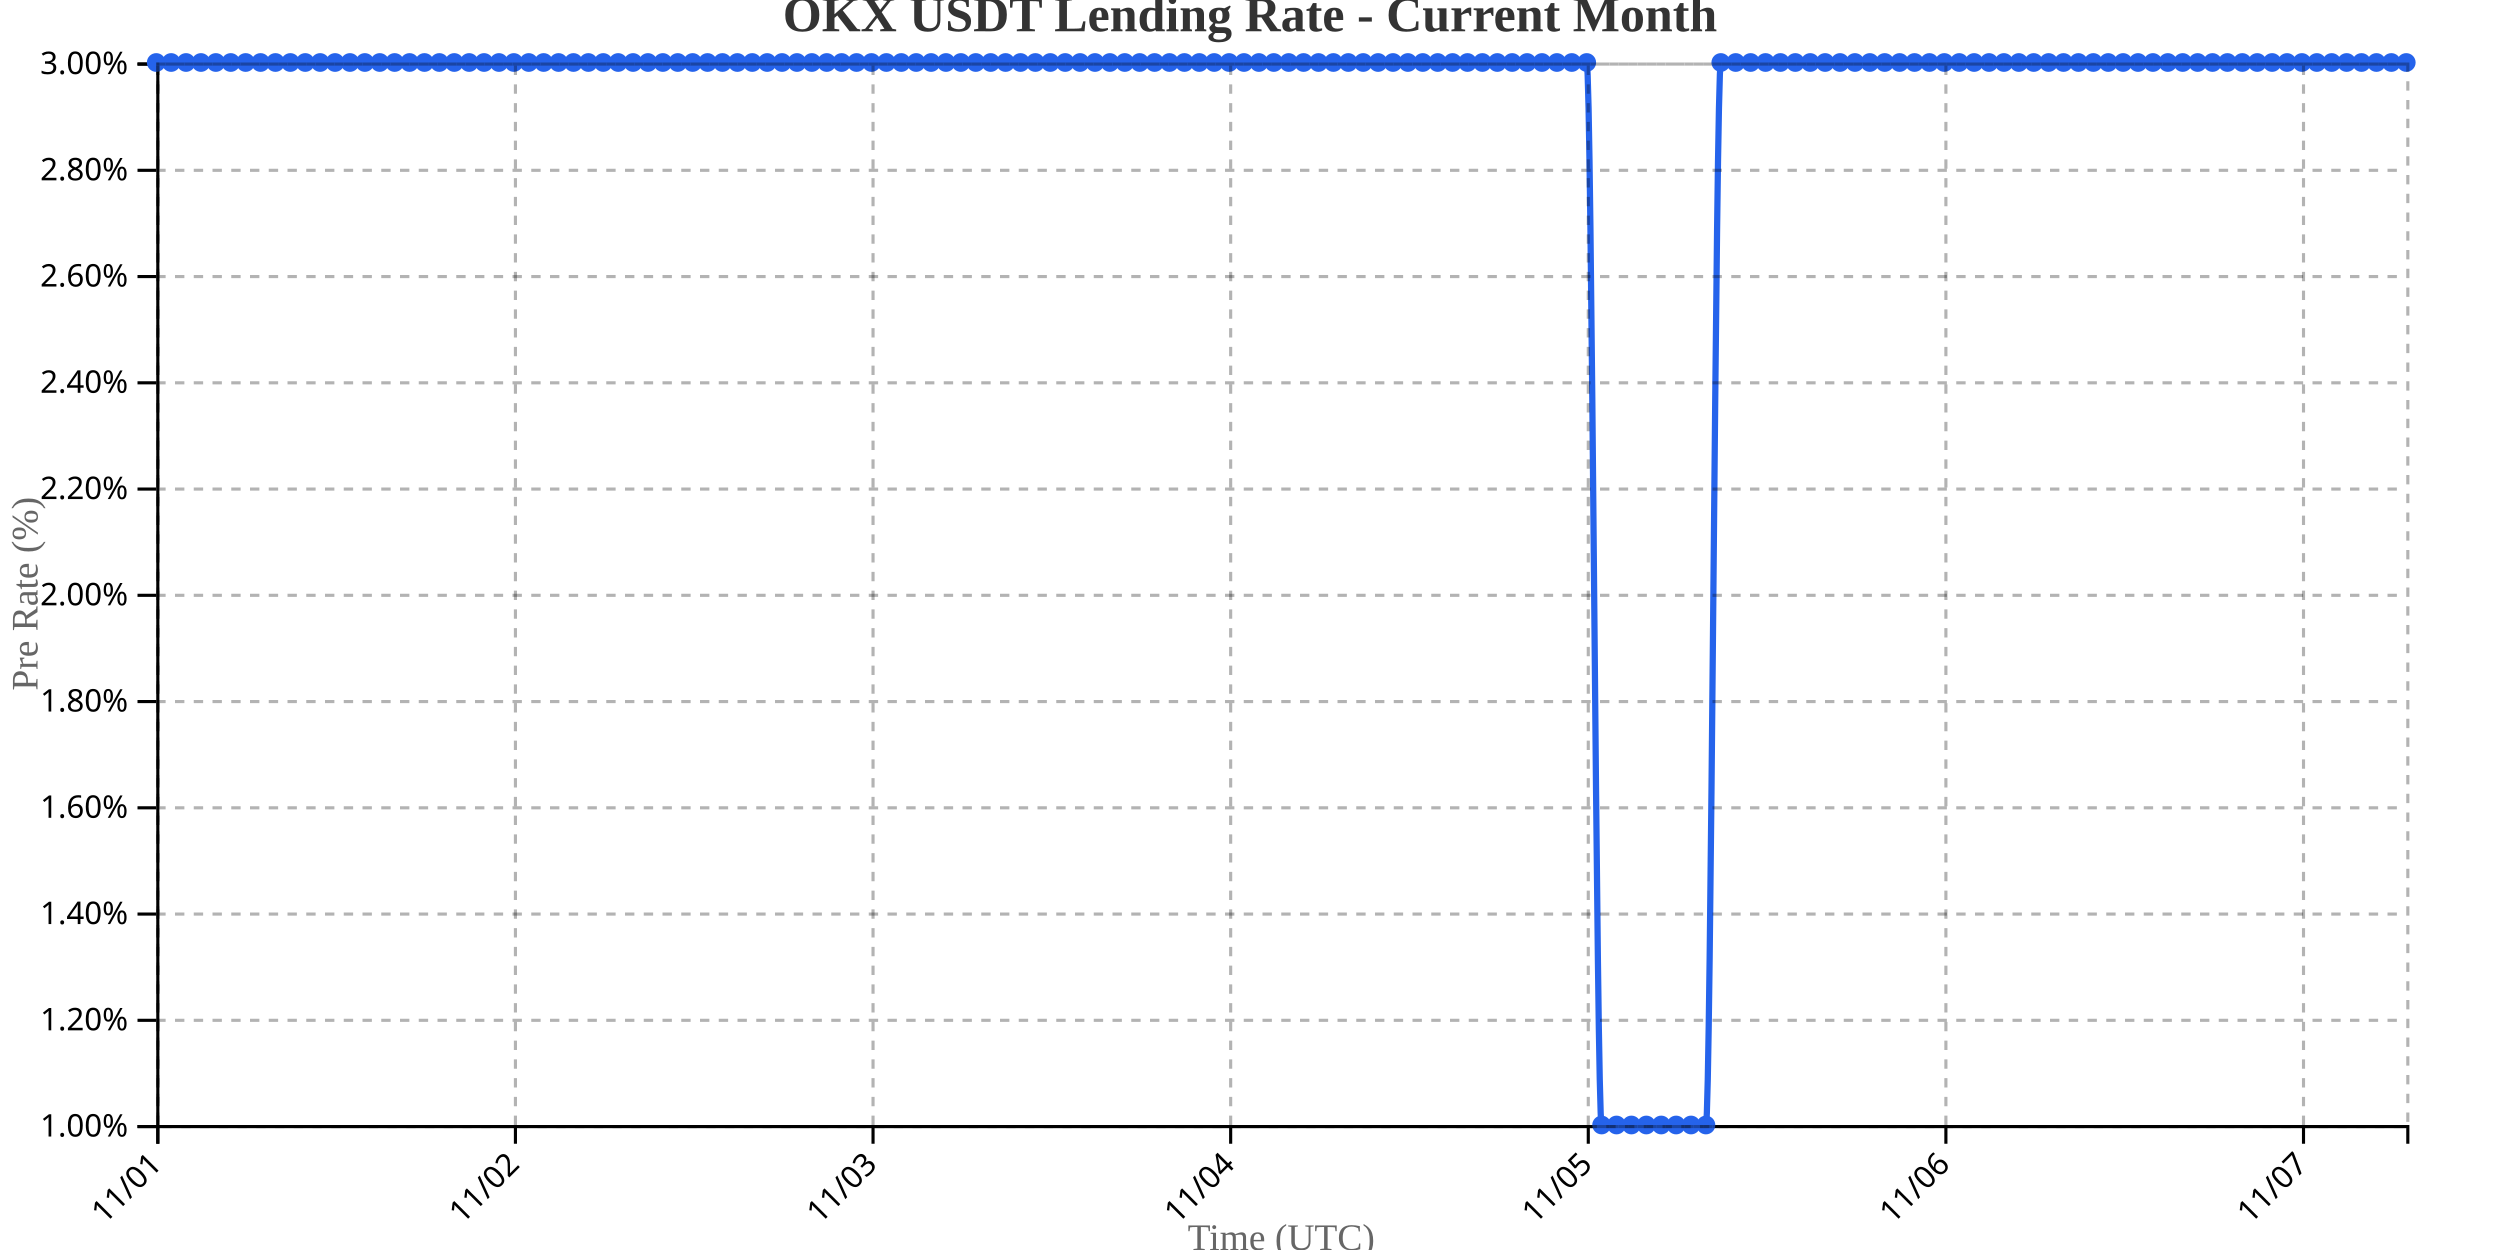
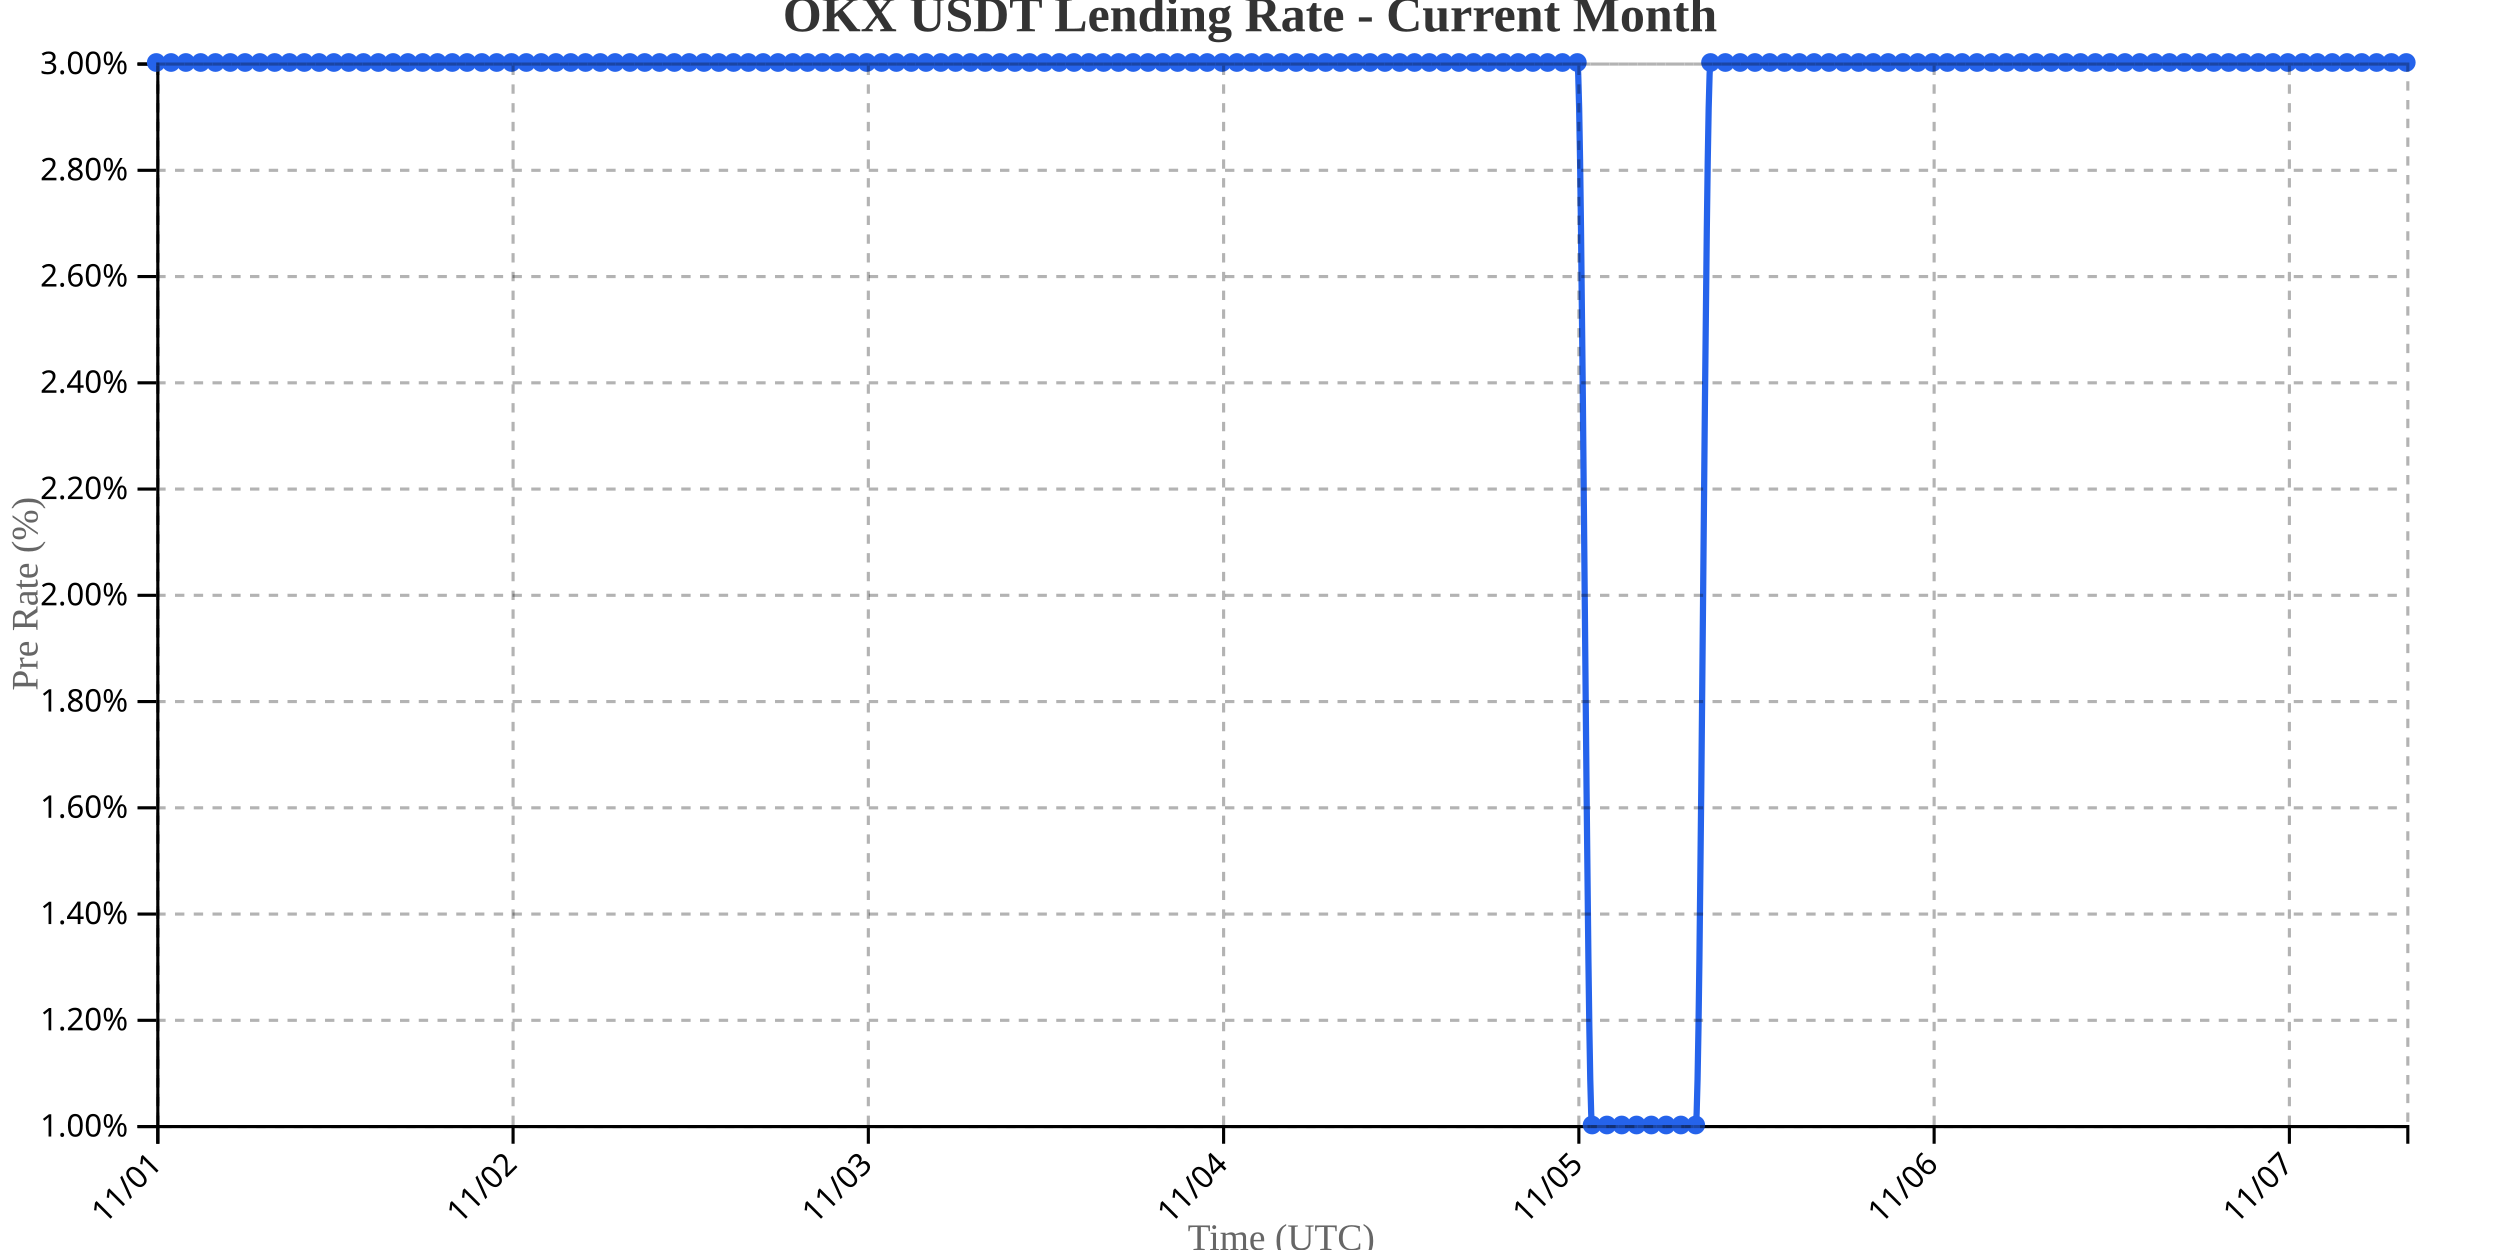
<svg xmlns="http://www.w3.org/2000/svg" width="800" height="400">
  <g transform="translate(50,20)">
    <g transform="translate(0,340)" fill="none" font-size="10" font-family="sans-serif" text-anchor="middle">
      <path class="domain" stroke="currentColor" d="M0.5,6V0.5H720.5V6" />
      <g class="tick" opacity="1" transform="translate(0.5,0)">
        <line stroke="currentColor" y2="6" />
        <text fill="currentColor" y="9" dy=".15em" style="text-anchor: end;" dx="-.8em" transform="rotate(-45)">11/01</text>
      </g>
-       <g class="tick" opacity="1" transform="translate(114.9371,0)">
+       <g class="tick" opacity="1" transform="translate(114.1842,0)">
        <line stroke="currentColor" y2="6" />
        <text fill="currentColor" y="9" dy=".15em" style="text-anchor: end;" dx="-.8em" transform="rotate(-45)">11/02</text>
      </g>
-       <g class="tick" opacity="1" transform="translate(229.3742,0)">
+       <g class="tick" opacity="1" transform="translate(227.8684,0)">
        <line stroke="currentColor" y2="6" />
        <text fill="currentColor" y="9" dy=".15em" style="text-anchor: end;" dx="-.8em" transform="rotate(-45)">11/03</text>
      </g>
-       <g class="tick" opacity="1" transform="translate(343.8113,0)">
+       <g class="tick" opacity="1" transform="translate(341.5526,0)">
        <line stroke="currentColor" y2="6" />
        <text fill="currentColor" y="9" dy=".15em" style="text-anchor: end;" dx="-.8em" transform="rotate(-45)">11/04</text>
      </g>
-       <g class="tick" opacity="1" transform="translate(458.2483,0)">
+       <g class="tick" opacity="1" transform="translate(455.2368,0)">
        <line stroke="currentColor" y2="6" />
        <text fill="currentColor" y="9" dy=".15em" style="text-anchor: end;" dx="-.8em" transform="rotate(-45)">11/05</text>
      </g>
-       <g class="tick" opacity="1" transform="translate(572.6854,0)">
+       <g class="tick" opacity="1" transform="translate(568.9211,0)">
        <line stroke="currentColor" y2="6" />
        <text fill="currentColor" y="9" dy=".15em" style="text-anchor: end;" dx="-.8em" transform="rotate(-45)">11/06</text>
      </g>
-       <g class="tick" opacity="1" transform="translate(687.1225,0)">
+       <g class="tick" opacity="1" transform="translate(682.6053,0)">
        <line stroke="currentColor" y2="6" />
        <text fill="currentColor" y="9" dy=".15em" style="text-anchor: end;" dx="-.8em" transform="rotate(-45)">11/07</text>
      </g>
    </g>
    <g fill="none" font-size="10" font-family="sans-serif" text-anchor="end">
      <path class="domain" stroke="currentColor" d="M-6,340.5H0.5V0.5H-6" />
      <g class="tick" opacity="1" transform="translate(0,340.5)">
        <line stroke="currentColor" x2="-6" />
        <text fill="currentColor" x="-9" dy="0.32em">1.00%</text>
      </g>
      <g class="tick" opacity="1" transform="translate(0,306.5)">
        <line stroke="currentColor" x2="-6" />
        <text fill="currentColor" x="-9" dy="0.32em">1.20%</text>
      </g>
      <g class="tick" opacity="1" transform="translate(0,272.5)">
        <line stroke="currentColor" x2="-6" />
        <text fill="currentColor" x="-9" dy="0.32em">1.40%</text>
      </g>
      <g class="tick" opacity="1" transform="translate(0,238.5)">
        <line stroke="currentColor" x2="-6" />
        <text fill="currentColor" x="-9" dy="0.32em">1.60%</text>
      </g>
      <g class="tick" opacity="1" transform="translate(0,204.5)">
        <line stroke="currentColor" x2="-6" />
        <text fill="currentColor" x="-9" dy="0.32em">1.80%</text>
      </g>
      <g class="tick" opacity="1" transform="translate(0,170.5)">
        <line stroke="currentColor" x2="-6" />
        <text fill="currentColor" x="-9" dy="0.32em">2.00%</text>
      </g>
      <g class="tick" opacity="1" transform="translate(0,136.5)">
        <line stroke="currentColor" x2="-6" />
        <text fill="currentColor" x="-9" dy="0.32em">2.20%</text>
      </g>
      <g class="tick" opacity="1" transform="translate(0,102.5)">
        <line stroke="currentColor" x2="-6" />
        <text fill="currentColor" x="-9" dy="0.32em">2.40%</text>
      </g>
      <g class="tick" opacity="1" transform="translate(0,68.5)">
        <line stroke="currentColor" x2="-6" />
        <text fill="currentColor" x="-9" dy="0.32em">2.60%</text>
      </g>
      <g class="tick" opacity="1" transform="translate(0,34.5)">
        <line stroke="currentColor" x2="-6" />
        <text fill="currentColor" x="-9" dy="0.32em">2.80%</text>
      </g>
      <g class="tick" opacity="1" transform="translate(0,0.5)">
        <line stroke="currentColor" x2="-6" />
        <text fill="currentColor" x="-9" dy="0.32em">3.00%</text>
      </g>
    </g>
    <text transform="rotate(-90)" y="-50" x="-170" dy="1em" style="text-anchor: middle; font-size: 12px; fill: #666;">Pre Rate (%)</text>
    <text transform="translate(360, 380)" style="text-anchor: middle; font-size: 12px; fill: #666;">Time (UTC)</text>
-     <path fill="none" stroke="#2563eb" stroke-width="2" d="M0,0C1.589,0,3.179,0,4.768,0C6.358,0,7.947,0,9.536,0C11.126,0,12.715,0,14.305,0C15.894,0,17.483,0,19.073,0C20.662,0,22.252,0,23.841,0C25.43,0,27.02,0,28.609,0C30.199,0,31.788,0,33.377,0C34.967,0,36.556,0,38.146,0C39.735,0,41.325,0,42.914,0C44.503,0,46.093,0,47.682,0C49.272,0,50.861,0,52.45,0C54.04,0,55.629,0,57.219,0C58.808,0,60.397,0,61.987,0C63.576,0,65.166,0,66.755,0C68.344,0,69.934,0,71.523,0C73.113,0,74.702,0,76.291,0C77.881,0,79.47,0,81.06,0C82.649,0,84.238,0,85.828,0C87.417,0,89.007,0,90.596,0C92.185,0,93.775,0,95.364,0C96.954,0,98.543,0,100.132,0C101.722,0,103.311,0,104.901,0C106.49,0,108.079,0,109.669,0C111.258,0,112.848,0,114.437,0C116.026,0,117.616,0,119.205,0C120.795,0,122.384,0,123.974,0C125.563,0,127.152,0,128.742,0C130.331,0,131.921,0,133.51,0C135.099,0,136.689,0,138.278,0C139.868,0,141.457,0,143.046,0C144.636,0,146.225,0,147.815,0C149.404,0,150.993,0,152.583,0C154.172,0,155.762,0,157.351,0C158.94,0,160.53,0,162.119,0C163.709,0,165.298,0,166.887,0C168.477,0,170.066,0,171.656,0C173.245,0,174.834,0,176.424,0C178.013,0,179.603,0,181.192,0C182.781,0,184.371,0,185.96,0C187.55,0,189.139,0,190.728,0C192.318,0,193.907,0,195.497,0C197.086,0,198.675,0,200.265,0C201.854,0,203.444,0,205.033,0C206.623,0,208.212,0,209.801,0C211.391,0,212.98,0,214.57,0C216.159,0,217.748,0,219.338,0C220.927,0,222.517,0,224.106,0C225.695,0,227.285,0,228.874,0C230.464,0,232.053,0,233.642,0C235.232,0,236.821,0,238.411,0C240,0,241.589,0,243.179,0C244.768,0,246.358,0,247.947,0C249.536,0,251.126,0,252.715,0C254.305,0,255.894,0,257.483,0C259.073,0,260.662,0,262.252,0C263.841,0,265.43,0,267.02,0C268.609,0,270.199,0,271.788,0C273.377,0,274.967,0,276.556,0C278.146,0,279.735,0,281.325,0C282.914,0,284.503,0,286.093,0C287.682,0,289.272,0,290.861,0C292.45,0,294.04,0,295.629,0C297.219,0,298.808,0,300.397,0C301.987,0,303.576,0,305.166,0C306.755,0,308.344,0,309.934,0C311.523,0,313.113,0,314.702,0C316.291,0,317.881,0,319.47,0C321.06,0,322.649,0,324.238,0C325.828,0,327.417,0,329.007,0C330.596,0,332.185,0,333.775,0C335.364,0,336.954,0,338.543,0C340.132,0,341.722,0,343.311,0C344.901,0,346.49,0,348.079,0C349.669,0,351.258,0,352.848,0C354.437,0,356.026,0,357.616,0C359.205,0,360.795,0,362.384,0C363.974,0,365.563,0,367.152,0C368.742,0,370.331,0,371.921,0C373.51,0,375.099,0,376.689,0C378.278,0,379.868,0,381.457,0C383.046,0,384.636,0,386.225,0C387.815,0,389.404,0,390.993,0C392.583,0,394.172,0,395.762,0C397.351,0,398.94,0,400.53,0C402.119,0,403.709,0,405.298,0C406.887,0,408.477,0,410.066,0C411.656,0,413.245,0,414.834,0C416.424,0,418.013,0,419.603,0C421.192,0,422.781,0,424.371,0C425.96,0,427.55,0,429.139,0C430.728,0,432.318,0,433.907,0C435.497,0,437.086,0,438.675,0C440.265,0,441.854,0,443.444,0C445.033,0,446.623,0,448.212,0C449.801,0,451.391,0,452.98,0C454.57,0,456.159,0,457.748,0C459.338,0,460.927,340,462.517,340C464.106,340,465.695,340,467.285,340C468.874,340,470.464,340,472.053,340C473.642,340,475.232,340,476.821,340C478.411,340,480,340,481.589,340C483.179,340,484.768,340,486.358,340C487.947,340,489.536,340,491.126,340C492.715,340,494.305,340,495.894,340C497.483,340,499.073,0,500.662,0C502.252,0,503.841,0,505.43,0C507.02,0,508.609,0,510.199,0C511.788,0,513.377,0,514.967,0C516.556,0,518.146,0,519.735,0C521.325,0,522.914,0,524.503,0C526.093,0,527.682,0,529.272,0C530.861,0,532.45,0,534.04,0C535.629,0,537.219,0,538.808,0C540.397,0,541.987,0,543.576,0C545.166,0,546.755,0,548.344,0C549.934,0,551.523,0,553.113,0C554.702,0,556.291,0,557.881,0C559.47,0,561.06,0,562.649,0C564.238,0,565.828,0,567.417,0C569.007,0,570.596,0,572.185,0C573.775,0,575.364,0,576.954,0C578.543,0,580.132,0,581.722,0C583.311,0,584.901,0,586.49,0C588.079,0,589.669,0,591.258,0C592.848,0,594.437,0,596.026,0C597.616,0,599.205,0,600.795,0C602.384,0,603.974,0,605.563,0C607.152,0,608.742,0,610.331,0C611.921,0,613.51,0,615.099,0C616.689,0,618.278,0,619.868,0C621.457,0,623.046,0,624.636,0C626.225,0,627.815,0,629.404,0C630.993,0,632.583,0,634.172,0C635.762,0,637.351,0,638.94,0C640.53,0,642.119,0,643.709,0C645.298,0,646.887,0,648.477,0C650.066,0,651.656,0,653.245,0C654.834,0,656.424,0,658.013,0C659.603,0,661.192,0,662.781,0C664.371,0,665.96,0,667.55,0C669.139,0,670.728,0,672.318,0C673.907,0,675.497,0,677.086,0C678.675,0,680.265,0,681.854,0C683.444,0,685.033,0,686.623,0C688.212,0,689.801,0,691.391,0C692.98,0,694.57,0,696.159,0C697.748,0,699.338,0,700.927,0C702.517,0,704.106,0,705.695,0C707.285,0,708.874,0,710.464,0C712.053,0,713.642,0,715.232,0C716.821,0,718.411,0,720,0" />
+     <path fill="none" stroke="#2563eb" stroke-width="2" d="M0,0C1.579,0,3.158,0,4.737,0C6.316,0,7.895,0,9.474,0C11.053,0,12.632,0,14.211,0C15.789,0,17.368,0,18.947,0C20.526,0,22.105,0,23.684,0C25.263,0,26.842,0,28.421,0C30,0,31.579,0,33.158,0C34.737,0,36.316,0,37.895,0C39.474,0,41.053,0,42.632,0C44.211,0,45.789,0,47.368,0C48.947,0,50.526,0,52.105,0C53.684,0,55.263,0,56.842,0C58.421,0,60,0,61.579,0C63.158,0,64.737,0,66.316,0C67.895,0,69.474,0,71.053,0C72.632,0,74.211,0,75.789,0C77.368,0,78.947,0,80.526,0C82.105,0,83.684,0,85.263,0C86.842,0,88.421,0,90,0C91.579,0,93.158,0,94.737,0C96.316,0,97.895,0,99.474,0C101.053,0,102.632,0,104.211,0C105.789,0,107.368,0,108.947,0C110.526,0,112.105,0,113.684,0C115.263,0,116.842,0,118.421,0C120,0,121.579,0,123.158,0C124.737,0,126.316,0,127.895,0C129.474,0,131.053,0,132.632,0C134.211,0,135.789,0,137.368,0C138.947,0,140.526,0,142.105,0C143.684,0,145.263,0,146.842,0C148.421,0,150,0,151.579,0C153.158,0,154.737,0,156.316,0C157.895,0,159.474,0,161.053,0C162.632,0,164.211,0,165.789,0C167.368,0,168.947,0,170.526,0C172.105,0,173.684,0,175.263,0C176.842,0,178.421,0,180,0C181.579,0,183.158,0,184.737,0C186.316,0,187.895,0,189.474,0C191.053,0,192.632,0,194.211,0C195.789,0,197.368,0,198.947,0C200.526,0,202.105,0,203.684,0C205.263,0,206.842,0,208.421,0C210,0,211.579,0,213.158,0C214.737,0,216.316,0,217.895,0C219.474,0,221.053,0,222.632,0C224.211,0,225.789,0,227.368,0C228.947,0,230.526,0,232.105,0C233.684,0,235.263,0,236.842,0C238.421,0,240,0,241.579,0C243.158,0,244.737,0,246.316,0C247.895,0,249.474,0,251.053,0C252.632,0,254.211,0,255.789,0C257.368,0,258.947,0,260.526,0C262.105,0,263.684,0,265.263,0C266.842,0,268.421,0,270,0C271.579,0,273.158,0,274.737,0C276.316,0,277.895,0,279.474,0C281.053,0,282.632,0,284.211,0C285.789,0,287.368,0,288.947,0C290.526,0,292.105,0,293.684,0C295.263,0,296.842,0,298.421,0C300,0,301.579,0,303.158,0C304.737,0,306.316,0,307.895,0C309.474,0,311.053,0,312.632,0C314.211,0,315.789,0,317.368,0C318.947,0,320.526,0,322.105,0C323.684,0,325.263,0,326.842,0C328.421,0,330,0,331.579,0C333.158,0,334.737,0,336.316,0C337.895,0,339.474,0,341.053,0C342.632,0,344.211,0,345.789,0C347.368,0,348.947,0,350.526,0C352.105,0,353.684,0,355.263,0C356.842,0,358.421,0,360,0C361.579,0,363.158,0,364.737,0C366.316,0,367.895,0,369.474,0C371.053,0,372.632,0,374.211,0C375.789,0,377.368,0,378.947,0C380.526,0,382.105,0,383.684,0C385.263,0,386.842,0,388.421,0C390,0,391.579,0,393.158,0C394.737,0,396.316,0,397.895,0C399.474,0,401.053,0,402.632,0C404.211,0,405.789,0,407.368,0C408.947,0,410.526,0,412.105,0C413.684,0,415.263,0,416.842,0C418.421,0,420,0,421.579,0C423.158,0,424.737,0,426.316,0C427.895,0,429.474,0,431.053,0C432.632,0,434.211,0,435.789,0C437.368,0,438.947,0,440.526,0C442.105,0,443.684,0,445.263,0C446.842,0,448.421,0,450,0C451.579,0,453.158,0,454.737,0C456.316,0,457.895,340,459.474,340C461.053,340,462.632,340,464.211,340C465.789,340,467.368,340,468.947,340C470.526,340,472.105,340,473.684,340C475.263,340,476.842,340,478.421,340C480,340,481.579,340,483.158,340C484.737,340,486.316,340,487.895,340C489.474,340,491.053,340,492.632,340C494.211,340,495.789,0,497.368,0C498.947,0,500.526,0,502.105,0C503.684,0,505.263,0,506.842,0C508.421,0,510,0,511.579,0C513.158,0,514.737,0,516.316,0C517.895,0,519.474,0,521.053,0C522.632,0,524.211,0,525.789,0C527.368,0,528.947,0,530.526,0C532.105,0,533.684,0,535.263,0C536.842,0,538.421,0,540,0C541.579,0,543.158,0,544.737,0C546.316,0,547.895,0,549.474,0C551.053,0,552.632,0,554.211,0C555.789,0,557.368,0,558.947,0C560.526,0,562.105,0,563.684,0C565.263,0,566.842,0,568.421,0C570,0,571.579,0,573.158,0C574.737,0,576.316,0,577.895,0C579.474,0,581.053,0,582.632,0C584.211,0,585.789,0,587.368,0C588.947,0,590.526,0,592.105,0C593.684,0,595.263,0,596.842,0C598.421,0,600,0,601.579,0C603.158,0,604.737,0,606.316,0C607.895,0,609.474,0,611.053,0C612.632,0,614.211,0,615.789,0C617.368,0,618.947,0,620.526,0C622.105,0,623.684,0,625.263,0C626.842,0,628.421,0,630,0C631.579,0,633.158,0,634.737,0C636.316,0,637.895,0,639.474,0C641.053,0,642.632,0,644.211,0C645.789,0,647.368,0,648.947,0C650.526,0,652.105,0,653.684,0C655.263,0,656.842,0,658.421,0C660,0,661.579,0,663.158,0C664.737,0,666.316,0,667.895,0C669.474,0,671.053,0,672.632,0C674.211,0,675.789,0,677.368,0C678.947,0,680.526,0,682.105,0C683.684,0,685.263,0,686.842,0C688.421,0,690,0,691.579,0C693.158,0,694.737,0,696.316,0C697.895,0,699.474,0,701.053,0C702.632,0,704.211,0,705.789,0C707.368,0,708.947,0,710.526,0C712.105,0,713.684,0,715.263,0C716.842,0,718.421,0,720,0" />
    <circle class="dot" cx="0" cy="0" r="3" fill="#2563eb" />
-     <circle class="dot" cx="4.768" cy="0" r="3" fill="#2563eb" />
-     <circle class="dot" cx="9.536" cy="0" r="3" fill="#2563eb" />
-     <circle class="dot" cx="14.305" cy="0" r="3" fill="#2563eb" />
-     <circle class="dot" cx="19.073" cy="0" r="3" fill="#2563eb" />
-     <circle class="dot" cx="23.841" cy="0" r="3" fill="#2563eb" />
-     <circle class="dot" cx="28.609" cy="0" r="3" fill="#2563eb" />
-     <circle class="dot" cx="33.377" cy="0" r="3" fill="#2563eb" />
-     <circle class="dot" cx="38.146" cy="0" r="3" fill="#2563eb" />
-     <circle class="dot" cx="42.914" cy="0" r="3" fill="#2563eb" />
-     <circle class="dot" cx="47.682" cy="0" r="3" fill="#2563eb" />
-     <circle class="dot" cx="52.45" cy="0" r="3" fill="#2563eb" />
-     <circle class="dot" cx="57.219" cy="0" r="3" fill="#2563eb" />
-     <circle class="dot" cx="61.987" cy="0" r="3" fill="#2563eb" />
-     <circle class="dot" cx="66.755" cy="0" r="3" fill="#2563eb" />
-     <circle class="dot" cx="71.523" cy="0" r="3" fill="#2563eb" />
-     <circle class="dot" cx="76.291" cy="0" r="3" fill="#2563eb" />
-     <circle class="dot" cx="81.06" cy="0" r="3" fill="#2563eb" />
-     <circle class="dot" cx="85.828" cy="0" r="3" fill="#2563eb" />
-     <circle class="dot" cx="90.596" cy="0" r="3" fill="#2563eb" />
-     <circle class="dot" cx="95.364" cy="0" r="3" fill="#2563eb" />
-     <circle class="dot" cx="100.132" cy="0" r="3" fill="#2563eb" />
-     <circle class="dot" cx="104.901" cy="0" r="3" fill="#2563eb" />
-     <circle class="dot" cx="109.669" cy="0" r="3" fill="#2563eb" />
-     <circle class="dot" cx="114.437" cy="0" r="3" fill="#2563eb" />
-     <circle class="dot" cx="119.205" cy="0" r="3" fill="#2563eb" />
-     <circle class="dot" cx="123.974" cy="0" r="3" fill="#2563eb" />
-     <circle class="dot" cx="128.742" cy="0" r="3" fill="#2563eb" />
-     <circle class="dot" cx="133.51" cy="0" r="3" fill="#2563eb" />
-     <circle class="dot" cx="138.278" cy="0" r="3" fill="#2563eb" />
-     <circle class="dot" cx="143.046" cy="0" r="3" fill="#2563eb" />
-     <circle class="dot" cx="147.815" cy="0" r="3" fill="#2563eb" />
-     <circle class="dot" cx="152.583" cy="0" r="3" fill="#2563eb" />
-     <circle class="dot" cx="157.351" cy="0" r="3" fill="#2563eb" />
-     <circle class="dot" cx="162.119" cy="0" r="3" fill="#2563eb" />
-     <circle class="dot" cx="166.887" cy="0" r="3" fill="#2563eb" />
-     <circle class="dot" cx="171.656" cy="0" r="3" fill="#2563eb" />
-     <circle class="dot" cx="176.424" cy="0" r="3" fill="#2563eb" />
-     <circle class="dot" cx="181.192" cy="0" r="3" fill="#2563eb" />
-     <circle class="dot" cx="185.96" cy="0" r="3" fill="#2563eb" />
-     <circle class="dot" cx="190.728" cy="0" r="3" fill="#2563eb" />
-     <circle class="dot" cx="195.497" cy="0" r="3" fill="#2563eb" />
-     <circle class="dot" cx="200.265" cy="0" r="3" fill="#2563eb" />
-     <circle class="dot" cx="205.033" cy="0" r="3" fill="#2563eb" />
-     <circle class="dot" cx="209.801" cy="0" r="3" fill="#2563eb" />
-     <circle class="dot" cx="214.57" cy="0" r="3" fill="#2563eb" />
-     <circle class="dot" cx="219.338" cy="0" r="3" fill="#2563eb" />
-     <circle class="dot" cx="224.106" cy="0" r="3" fill="#2563eb" />
-     <circle class="dot" cx="228.874" cy="0" r="3" fill="#2563eb" />
-     <circle class="dot" cx="233.642" cy="0" r="3" fill="#2563eb" />
-     <circle class="dot" cx="238.411" cy="0" r="3" fill="#2563eb" />
-     <circle class="dot" cx="243.179" cy="0" r="3" fill="#2563eb" />
-     <circle class="dot" cx="247.947" cy="0" r="3" fill="#2563eb" />
-     <circle class="dot" cx="252.715" cy="0" r="3" fill="#2563eb" />
-     <circle class="dot" cx="257.483" cy="0" r="3" fill="#2563eb" />
-     <circle class="dot" cx="262.252" cy="0" r="3" fill="#2563eb" />
-     <circle class="dot" cx="267.02" cy="0" r="3" fill="#2563eb" />
-     <circle class="dot" cx="271.788" cy="0" r="3" fill="#2563eb" />
-     <circle class="dot" cx="276.556" cy="0" r="3" fill="#2563eb" />
-     <circle class="dot" cx="281.325" cy="0" r="3" fill="#2563eb" />
-     <circle class="dot" cx="286.093" cy="0" r="3" fill="#2563eb" />
-     <circle class="dot" cx="290.861" cy="0" r="3" fill="#2563eb" />
-     <circle class="dot" cx="295.629" cy="0" r="3" fill="#2563eb" />
-     <circle class="dot" cx="300.397" cy="0" r="3" fill="#2563eb" />
-     <circle class="dot" cx="305.166" cy="0" r="3" fill="#2563eb" />
-     <circle class="dot" cx="309.934" cy="0" r="3" fill="#2563eb" />
-     <circle class="dot" cx="314.702" cy="0" r="3" fill="#2563eb" />
-     <circle class="dot" cx="319.47" cy="0" r="3" fill="#2563eb" />
-     <circle class="dot" cx="324.238" cy="0" r="3" fill="#2563eb" />
-     <circle class="dot" cx="329.007" cy="0" r="3" fill="#2563eb" />
-     <circle class="dot" cx="333.775" cy="0" r="3" fill="#2563eb" />
-     <circle class="dot" cx="338.543" cy="0" r="3" fill="#2563eb" />
-     <circle class="dot" cx="343.311" cy="0" r="3" fill="#2563eb" />
-     <circle class="dot" cx="348.079" cy="0" r="3" fill="#2563eb" />
-     <circle class="dot" cx="352.848" cy="0" r="3" fill="#2563eb" />
-     <circle class="dot" cx="357.616" cy="0" r="3" fill="#2563eb" />
-     <circle class="dot" cx="362.384" cy="0" r="3" fill="#2563eb" />
-     <circle class="dot" cx="367.152" cy="0" r="3" fill="#2563eb" />
-     <circle class="dot" cx="371.921" cy="0" r="3" fill="#2563eb" />
-     <circle class="dot" cx="376.689" cy="0" r="3" fill="#2563eb" />
-     <circle class="dot" cx="381.457" cy="0" r="3" fill="#2563eb" />
-     <circle class="dot" cx="386.225" cy="0" r="3" fill="#2563eb" />
-     <circle class="dot" cx="390.993" cy="0" r="3" fill="#2563eb" />
-     <circle class="dot" cx="395.762" cy="0" r="3" fill="#2563eb" />
-     <circle class="dot" cx="400.53" cy="0" r="3" fill="#2563eb" />
-     <circle class="dot" cx="405.298" cy="0" r="3" fill="#2563eb" />
-     <circle class="dot" cx="410.066" cy="0" r="3" fill="#2563eb" />
-     <circle class="dot" cx="414.834" cy="0" r="3" fill="#2563eb" />
-     <circle class="dot" cx="419.603" cy="0" r="3" fill="#2563eb" />
-     <circle class="dot" cx="424.371" cy="0" r="3" fill="#2563eb" />
-     <circle class="dot" cx="429.139" cy="0" r="3" fill="#2563eb" />
-     <circle class="dot" cx="433.907" cy="0" r="3" fill="#2563eb" />
-     <circle class="dot" cx="438.675" cy="0" r="3" fill="#2563eb" />
-     <circle class="dot" cx="443.444" cy="0" r="3" fill="#2563eb" />
-     <circle class="dot" cx="448.212" cy="0" r="3" fill="#2563eb" />
-     <circle class="dot" cx="452.98" cy="0" r="3" fill="#2563eb" />
-     <circle class="dot" cx="457.748" cy="0" r="3" fill="#2563eb" />
-     <circle class="dot" cx="462.517" cy="340" r="3" fill="#2563eb" />
-     <circle class="dot" cx="467.285" cy="340" r="3" fill="#2563eb" />
-     <circle class="dot" cx="472.053" cy="340" r="3" fill="#2563eb" />
-     <circle class="dot" cx="476.821" cy="340" r="3" fill="#2563eb" />
-     <circle class="dot" cx="481.589" cy="340" r="3" fill="#2563eb" />
-     <circle class="dot" cx="486.358" cy="340" r="3" fill="#2563eb" />
-     <circle class="dot" cx="491.126" cy="340" r="3" fill="#2563eb" />
-     <circle class="dot" cx="495.894" cy="340" r="3" fill="#2563eb" />
-     <circle class="dot" cx="500.662" cy="0" r="3" fill="#2563eb" />
-     <circle class="dot" cx="505.43" cy="0" r="3" fill="#2563eb" />
-     <circle class="dot" cx="510.199" cy="0" r="3" fill="#2563eb" />
-     <circle class="dot" cx="514.967" cy="0" r="3" fill="#2563eb" />
-     <circle class="dot" cx="519.735" cy="0" r="3" fill="#2563eb" />
-     <circle class="dot" cx="524.503" cy="0" r="3" fill="#2563eb" />
-     <circle class="dot" cx="529.272" cy="0" r="3" fill="#2563eb" />
-     <circle class="dot" cx="534.04" cy="0" r="3" fill="#2563eb" />
-     <circle class="dot" cx="538.808" cy="0" r="3" fill="#2563eb" />
-     <circle class="dot" cx="543.576" cy="0" r="3" fill="#2563eb" />
-     <circle class="dot" cx="548.344" cy="0" r="3" fill="#2563eb" />
-     <circle class="dot" cx="553.113" cy="0" r="3" fill="#2563eb" />
-     <circle class="dot" cx="557.881" cy="0" r="3" fill="#2563eb" />
-     <circle class="dot" cx="562.649" cy="0" r="3" fill="#2563eb" />
-     <circle class="dot" cx="567.417" cy="0" r="3" fill="#2563eb" />
-     <circle class="dot" cx="572.185" cy="0" r="3" fill="#2563eb" />
-     <circle class="dot" cx="576.954" cy="0" r="3" fill="#2563eb" />
-     <circle class="dot" cx="581.722" cy="0" r="3" fill="#2563eb" />
-     <circle class="dot" cx="586.49" cy="0" r="3" fill="#2563eb" />
-     <circle class="dot" cx="591.258" cy="0" r="3" fill="#2563eb" />
-     <circle class="dot" cx="596.026" cy="0" r="3" fill="#2563eb" />
-     <circle class="dot" cx="600.795" cy="0" r="3" fill="#2563eb" />
-     <circle class="dot" cx="605.563" cy="0" r="3" fill="#2563eb" />
-     <circle class="dot" cx="610.331" cy="0" r="3" fill="#2563eb" />
-     <circle class="dot" cx="615.099" cy="0" r="3" fill="#2563eb" />
-     <circle class="dot" cx="619.868" cy="0" r="3" fill="#2563eb" />
-     <circle class="dot" cx="624.636" cy="0" r="3" fill="#2563eb" />
-     <circle class="dot" cx="629.404" cy="0" r="3" fill="#2563eb" />
-     <circle class="dot" cx="634.172" cy="0" r="3" fill="#2563eb" />
-     <circle class="dot" cx="638.94" cy="0" r="3" fill="#2563eb" />
-     <circle class="dot" cx="643.709" cy="0" r="3" fill="#2563eb" />
-     <circle class="dot" cx="648.477" cy="0" r="3" fill="#2563eb" />
-     <circle class="dot" cx="653.245" cy="0" r="3" fill="#2563eb" />
-     <circle class="dot" cx="658.013" cy="0" r="3" fill="#2563eb" />
-     <circle class="dot" cx="662.781" cy="0" r="3" fill="#2563eb" />
-     <circle class="dot" cx="667.55" cy="0" r="3" fill="#2563eb" />
-     <circle class="dot" cx="672.318" cy="0" r="3" fill="#2563eb" />
-     <circle class="dot" cx="677.086" cy="0" r="3" fill="#2563eb" />
-     <circle class="dot" cx="681.854" cy="0" r="3" fill="#2563eb" />
-     <circle class="dot" cx="686.623" cy="0" r="3" fill="#2563eb" />
-     <circle class="dot" cx="691.391" cy="0" r="3" fill="#2563eb" />
-     <circle class="dot" cx="696.159" cy="0" r="3" fill="#2563eb" />
-     <circle class="dot" cx="700.927" cy="0" r="3" fill="#2563eb" />
-     <circle class="dot" cx="705.695" cy="0" r="3" fill="#2563eb" />
-     <circle class="dot" cx="710.464" cy="0" r="3" fill="#2563eb" />
-     <circle class="dot" cx="715.232" cy="0" r="3" fill="#2563eb" />
+     <circle class="dot" cx="4.737" cy="0" r="3" fill="#2563eb" />
+     <circle class="dot" cx="9.474" cy="0" r="3" fill="#2563eb" />
+     <circle class="dot" cx="14.211" cy="0" r="3" fill="#2563eb" />
+     <circle class="dot" cx="18.947" cy="0" r="3" fill="#2563eb" />
+     <circle class="dot" cx="23.684" cy="0" r="3" fill="#2563eb" />
+     <circle class="dot" cx="28.421" cy="0" r="3" fill="#2563eb" />
+     <circle class="dot" cx="33.158" cy="0" r="3" fill="#2563eb" />
+     <circle class="dot" cx="37.895" cy="0" r="3" fill="#2563eb" />
+     <circle class="dot" cx="42.632" cy="0" r="3" fill="#2563eb" />
+     <circle class="dot" cx="47.368" cy="0" r="3" fill="#2563eb" />
+     <circle class="dot" cx="52.105" cy="0" r="3" fill="#2563eb" />
+     <circle class="dot" cx="56.842" cy="0" r="3" fill="#2563eb" />
+     <circle class="dot" cx="61.579" cy="0" r="3" fill="#2563eb" />
+     <circle class="dot" cx="66.316" cy="0" r="3" fill="#2563eb" />
+     <circle class="dot" cx="71.053" cy="0" r="3" fill="#2563eb" />
+     <circle class="dot" cx="75.789" cy="0" r="3" fill="#2563eb" />
+     <circle class="dot" cx="80.526" cy="0" r="3" fill="#2563eb" />
+     <circle class="dot" cx="85.263" cy="0" r="3" fill="#2563eb" />
+     <circle class="dot" cx="90" cy="0" r="3" fill="#2563eb" />
+     <circle class="dot" cx="94.737" cy="0" r="3" fill="#2563eb" />
+     <circle class="dot" cx="99.474" cy="0" r="3" fill="#2563eb" />
+     <circle class="dot" cx="104.211" cy="0" r="3" fill="#2563eb" />
+     <circle class="dot" cx="108.947" cy="0" r="3" fill="#2563eb" />
+     <circle class="dot" cx="113.684" cy="0" r="3" fill="#2563eb" />
+     <circle class="dot" cx="118.421" cy="0" r="3" fill="#2563eb" />
+     <circle class="dot" cx="123.158" cy="0" r="3" fill="#2563eb" />
+     <circle class="dot" cx="127.895" cy="0" r="3" fill="#2563eb" />
+     <circle class="dot" cx="132.632" cy="0" r="3" fill="#2563eb" />
+     <circle class="dot" cx="137.368" cy="0" r="3" fill="#2563eb" />
+     <circle class="dot" cx="142.105" cy="0" r="3" fill="#2563eb" />
+     <circle class="dot" cx="146.842" cy="0" r="3" fill="#2563eb" />
+     <circle class="dot" cx="151.579" cy="0" r="3" fill="#2563eb" />
+     <circle class="dot" cx="156.316" cy="0" r="3" fill="#2563eb" />
+     <circle class="dot" cx="161.053" cy="0" r="3" fill="#2563eb" />
+     <circle class="dot" cx="165.789" cy="0" r="3" fill="#2563eb" />
+     <circle class="dot" cx="170.526" cy="0" r="3" fill="#2563eb" />
+     <circle class="dot" cx="175.263" cy="0" r="3" fill="#2563eb" />
+     <circle class="dot" cx="180" cy="0" r="3" fill="#2563eb" />
+     <circle class="dot" cx="184.737" cy="0" r="3" fill="#2563eb" />
+     <circle class="dot" cx="189.474" cy="0" r="3" fill="#2563eb" />
+     <circle class="dot" cx="194.211" cy="0" r="3" fill="#2563eb" />
+     <circle class="dot" cx="198.947" cy="0" r="3" fill="#2563eb" />
+     <circle class="dot" cx="203.684" cy="0" r="3" fill="#2563eb" />
+     <circle class="dot" cx="208.421" cy="0" r="3" fill="#2563eb" />
+     <circle class="dot" cx="213.158" cy="0" r="3" fill="#2563eb" />
+     <circle class="dot" cx="217.895" cy="0" r="3" fill="#2563eb" />
+     <circle class="dot" cx="222.632" cy="0" r="3" fill="#2563eb" />
+     <circle class="dot" cx="227.368" cy="0" r="3" fill="#2563eb" />
+     <circle class="dot" cx="232.105" cy="0" r="3" fill="#2563eb" />
+     <circle class="dot" cx="236.842" cy="0" r="3" fill="#2563eb" />
+     <circle class="dot" cx="241.579" cy="0" r="3" fill="#2563eb" />
+     <circle class="dot" cx="246.316" cy="0" r="3" fill="#2563eb" />
+     <circle class="dot" cx="251.053" cy="0" r="3" fill="#2563eb" />
+     <circle class="dot" cx="255.789" cy="0" r="3" fill="#2563eb" />
+     <circle class="dot" cx="260.526" cy="0" r="3" fill="#2563eb" />
+     <circle class="dot" cx="265.263" cy="0" r="3" fill="#2563eb" />
+     <circle class="dot" cx="270" cy="0" r="3" fill="#2563eb" />
+     <circle class="dot" cx="274.737" cy="0" r="3" fill="#2563eb" />
+     <circle class="dot" cx="279.474" cy="0" r="3" fill="#2563eb" />
+     <circle class="dot" cx="284.211" cy="0" r="3" fill="#2563eb" />
+     <circle class="dot" cx="288.947" cy="0" r="3" fill="#2563eb" />
+     <circle class="dot" cx="293.684" cy="0" r="3" fill="#2563eb" />
+     <circle class="dot" cx="298.421" cy="0" r="3" fill="#2563eb" />
+     <circle class="dot" cx="303.158" cy="0" r="3" fill="#2563eb" />
+     <circle class="dot" cx="307.895" cy="0" r="3" fill="#2563eb" />
+     <circle class="dot" cx="312.632" cy="0" r="3" fill="#2563eb" />
+     <circle class="dot" cx="317.368" cy="0" r="3" fill="#2563eb" />
+     <circle class="dot" cx="322.105" cy="0" r="3" fill="#2563eb" />
+     <circle class="dot" cx="326.842" cy="0" r="3" fill="#2563eb" />
+     <circle class="dot" cx="331.579" cy="0" r="3" fill="#2563eb" />
+     <circle class="dot" cx="336.316" cy="0" r="3" fill="#2563eb" />
+     <circle class="dot" cx="341.053" cy="0" r="3" fill="#2563eb" />
+     <circle class="dot" cx="345.789" cy="0" r="3" fill="#2563eb" />
+     <circle class="dot" cx="350.526" cy="0" r="3" fill="#2563eb" />
+     <circle class="dot" cx="355.263" cy="0" r="3" fill="#2563eb" />
+     <circle class="dot" cx="360" cy="0" r="3" fill="#2563eb" />
+     <circle class="dot" cx="364.737" cy="0" r="3" fill="#2563eb" />
+     <circle class="dot" cx="369.474" cy="0" r="3" fill="#2563eb" />
+     <circle class="dot" cx="374.211" cy="0" r="3" fill="#2563eb" />
+     <circle class="dot" cx="378.947" cy="0" r="3" fill="#2563eb" />
+     <circle class="dot" cx="383.684" cy="0" r="3" fill="#2563eb" />
+     <circle class="dot" cx="388.421" cy="0" r="3" fill="#2563eb" />
+     <circle class="dot" cx="393.158" cy="0" r="3" fill="#2563eb" />
+     <circle class="dot" cx="397.895" cy="0" r="3" fill="#2563eb" />
+     <circle class="dot" cx="402.632" cy="0" r="3" fill="#2563eb" />
+     <circle class="dot" cx="407.368" cy="0" r="3" fill="#2563eb" />
+     <circle class="dot" cx="412.105" cy="0" r="3" fill="#2563eb" />
+     <circle class="dot" cx="416.842" cy="0" r="3" fill="#2563eb" />
+     <circle class="dot" cx="421.579" cy="0" r="3" fill="#2563eb" />
+     <circle class="dot" cx="426.316" cy="0" r="3" fill="#2563eb" />
+     <circle class="dot" cx="431.053" cy="0" r="3" fill="#2563eb" />
+     <circle class="dot" cx="435.789" cy="0" r="3" fill="#2563eb" />
+     <circle class="dot" cx="440.526" cy="0" r="3" fill="#2563eb" />
+     <circle class="dot" cx="445.263" cy="0" r="3" fill="#2563eb" />
+     <circle class="dot" cx="450" cy="0" r="3" fill="#2563eb" />
+     <circle class="dot" cx="454.737" cy="0" r="3" fill="#2563eb" />
+     <circle class="dot" cx="459.474" cy="340" r="3" fill="#2563eb" />
+     <circle class="dot" cx="464.211" cy="340" r="3" fill="#2563eb" />
+     <circle class="dot" cx="468.947" cy="340" r="3" fill="#2563eb" />
+     <circle class="dot" cx="473.684" cy="340" r="3" fill="#2563eb" />
+     <circle class="dot" cx="478.421" cy="340" r="3" fill="#2563eb" />
+     <circle class="dot" cx="483.158" cy="340" r="3" fill="#2563eb" />
+     <circle class="dot" cx="487.895" cy="340" r="3" fill="#2563eb" />
+     <circle class="dot" cx="492.632" cy="340" r="3" fill="#2563eb" />
+     <circle class="dot" cx="497.368" cy="0" r="3" fill="#2563eb" />
+     <circle class="dot" cx="502.105" cy="0" r="3" fill="#2563eb" />
+     <circle class="dot" cx="506.842" cy="0" r="3" fill="#2563eb" />
+     <circle class="dot" cx="511.579" cy="0" r="3" fill="#2563eb" />
+     <circle class="dot" cx="516.316" cy="0" r="3" fill="#2563eb" />
+     <circle class="dot" cx="521.053" cy="0" r="3" fill="#2563eb" />
+     <circle class="dot" cx="525.789" cy="0" r="3" fill="#2563eb" />
+     <circle class="dot" cx="530.526" cy="0" r="3" fill="#2563eb" />
+     <circle class="dot" cx="535.263" cy="0" r="3" fill="#2563eb" />
+     <circle class="dot" cx="540" cy="0" r="3" fill="#2563eb" />
+     <circle class="dot" cx="544.737" cy="0" r="3" fill="#2563eb" />
+     <circle class="dot" cx="549.474" cy="0" r="3" fill="#2563eb" />
+     <circle class="dot" cx="554.211" cy="0" r="3" fill="#2563eb" />
+     <circle class="dot" cx="558.947" cy="0" r="3" fill="#2563eb" />
+     <circle class="dot" cx="563.684" cy="0" r="3" fill="#2563eb" />
+     <circle class="dot" cx="568.421" cy="0" r="3" fill="#2563eb" />
+     <circle class="dot" cx="573.158" cy="0" r="3" fill="#2563eb" />
+     <circle class="dot" cx="577.895" cy="0" r="3" fill="#2563eb" />
+     <circle class="dot" cx="582.632" cy="0" r="3" fill="#2563eb" />
+     <circle class="dot" cx="587.368" cy="0" r="3" fill="#2563eb" />
+     <circle class="dot" cx="592.105" cy="0" r="3" fill="#2563eb" />
+     <circle class="dot" cx="596.842" cy="0" r="3" fill="#2563eb" />
+     <circle class="dot" cx="601.579" cy="0" r="3" fill="#2563eb" />
+     <circle class="dot" cx="606.316" cy="0" r="3" fill="#2563eb" />
+     <circle class="dot" cx="611.053" cy="0" r="3" fill="#2563eb" />
+     <circle class="dot" cx="615.789" cy="0" r="3" fill="#2563eb" />
+     <circle class="dot" cx="620.526" cy="0" r="3" fill="#2563eb" />
+     <circle class="dot" cx="625.263" cy="0" r="3" fill="#2563eb" />
+     <circle class="dot" cx="630" cy="0" r="3" fill="#2563eb" />
+     <circle class="dot" cx="634.737" cy="0" r="3" fill="#2563eb" />
+     <circle class="dot" cx="639.474" cy="0" r="3" fill="#2563eb" />
+     <circle class="dot" cx="644.211" cy="0" r="3" fill="#2563eb" />
+     <circle class="dot" cx="648.947" cy="0" r="3" fill="#2563eb" />
+     <circle class="dot" cx="653.684" cy="0" r="3" fill="#2563eb" />
+     <circle class="dot" cx="658.421" cy="0" r="3" fill="#2563eb" />
+     <circle class="dot" cx="663.158" cy="0" r="3" fill="#2563eb" />
+     <circle class="dot" cx="667.895" cy="0" r="3" fill="#2563eb" />
+     <circle class="dot" cx="672.632" cy="0" r="3" fill="#2563eb" />
+     <circle class="dot" cx="677.368" cy="0" r="3" fill="#2563eb" />
+     <circle class="dot" cx="682.105" cy="0" r="3" fill="#2563eb" />
+     <circle class="dot" cx="686.842" cy="0" r="3" fill="#2563eb" />
+     <circle class="dot" cx="691.579" cy="0" r="3" fill="#2563eb" />
+     <circle class="dot" cx="696.316" cy="0" r="3" fill="#2563eb" />
+     <circle class="dot" cx="701.053" cy="0" r="3" fill="#2563eb" />
+     <circle class="dot" cx="705.789" cy="0" r="3" fill="#2563eb" />
+     <circle class="dot" cx="710.526" cy="0" r="3" fill="#2563eb" />
+     <circle class="dot" cx="715.263" cy="0" r="3" fill="#2563eb" />
    <circle class="dot" cx="720" cy="0" r="3" fill="#2563eb" />
    <g class="grid" transform="translate(0,340)" fill="none" font-size="10" font-family="sans-serif" text-anchor="middle" style="stroke-dasharray: 3,3; opacity: 0.3;">
      <path class="domain" stroke="currentColor" d="M0.5,-340V0.5H720.5V-340" />
      <g class="tick" opacity="1" transform="translate(0.5,0)">
        <line stroke="currentColor" y2="-340" />
        <text fill="currentColor" y="3" dy="0.71em" />
      </g>
-       <g class="tick" opacity="1" transform="translate(114.9371,0)">
-         <line stroke="currentColor" y2="-340" />
-         <text fill="currentColor" y="3" dy="0.71em" />
-       </g>
-       <g class="tick" opacity="1" transform="translate(229.3742,0)">
-         <line stroke="currentColor" y2="-340" />
-         <text fill="currentColor" y="3" dy="0.71em" />
-       </g>
-       <g class="tick" opacity="1" transform="translate(343.8113,0)">
-         <line stroke="currentColor" y2="-340" />
-         <text fill="currentColor" y="3" dy="0.71em" />
-       </g>
-       <g class="tick" opacity="1" transform="translate(458.2483,0)">
-         <line stroke="currentColor" y2="-340" />
-         <text fill="currentColor" y="3" dy="0.71em" />
-       </g>
-       <g class="tick" opacity="1" transform="translate(572.6854,0)">
-         <line stroke="currentColor" y2="-340" />
-         <text fill="currentColor" y="3" dy="0.71em" />
-       </g>
-       <g class="tick" opacity="1" transform="translate(687.1225,0)">
+       <g class="tick" opacity="1" transform="translate(114.1842,0)">
+         <line stroke="currentColor" y2="-340" />
+         <text fill="currentColor" y="3" dy="0.71em" />
+       </g>
+       <g class="tick" opacity="1" transform="translate(227.8684,0)">
+         <line stroke="currentColor" y2="-340" />
+         <text fill="currentColor" y="3" dy="0.71em" />
+       </g>
+       <g class="tick" opacity="1" transform="translate(341.5526,0)">
+         <line stroke="currentColor" y2="-340" />
+         <text fill="currentColor" y="3" dy="0.71em" />
+       </g>
+       <g class="tick" opacity="1" transform="translate(455.2368,0)">
+         <line stroke="currentColor" y2="-340" />
+         <text fill="currentColor" y="3" dy="0.71em" />
+       </g>
+       <g class="tick" opacity="1" transform="translate(568.9211,0)">
+         <line stroke="currentColor" y2="-340" />
+         <text fill="currentColor" y="3" dy="0.71em" />
+       </g>
+       <g class="tick" opacity="1" transform="translate(682.6053,0)">
        <line stroke="currentColor" y2="-340" />
        <text fill="currentColor" y="3" dy="0.71em" />
      </g>
    </g>
    <g class="grid" fill="none" font-size="10" font-family="sans-serif" text-anchor="end" style="stroke-dasharray: 3,3; opacity: 0.3;">
      <path class="domain" stroke="currentColor" d="M720,340.5H0.5V0.5H720" />
      <g class="tick" opacity="1" transform="translate(0,340.5)">
        <line stroke="currentColor" x2="720" />
        <text fill="currentColor" x="-3" dy="0.32em" />
      </g>
      <g class="tick" opacity="1" transform="translate(0,306.5)">
        <line stroke="currentColor" x2="720" />
        <text fill="currentColor" x="-3" dy="0.32em" />
      </g>
      <g class="tick" opacity="1" transform="translate(0,272.5)">
        <line stroke="currentColor" x2="720" />
        <text fill="currentColor" x="-3" dy="0.32em" />
      </g>
      <g class="tick" opacity="1" transform="translate(0,238.5)">
        <line stroke="currentColor" x2="720" />
        <text fill="currentColor" x="-3" dy="0.32em" />
      </g>
      <g class="tick" opacity="1" transform="translate(0,204.5)">
        <line stroke="currentColor" x2="720" />
        <text fill="currentColor" x="-3" dy="0.32em" />
      </g>
      <g class="tick" opacity="1" transform="translate(0,170.5)">
        <line stroke="currentColor" x2="720" />
        <text fill="currentColor" x="-3" dy="0.32em" />
      </g>
      <g class="tick" opacity="1" transform="translate(0,136.5)">
        <line stroke="currentColor" x2="720" />
        <text fill="currentColor" x="-3" dy="0.32em" />
      </g>
      <g class="tick" opacity="1" transform="translate(0,102.5)">
        <line stroke="currentColor" x2="720" />
        <text fill="currentColor" x="-3" dy="0.32em" />
      </g>
      <g class="tick" opacity="1" transform="translate(0,68.5)">
        <line stroke="currentColor" x2="720" />
        <text fill="currentColor" x="-3" dy="0.32em" />
      </g>
      <g class="tick" opacity="1" transform="translate(0,34.5)">
        <line stroke="currentColor" x2="720" />
        <text fill="currentColor" x="-3" dy="0.32em" />
      </g>
      <g class="tick" opacity="1" transform="translate(0,0.5)">
        <line stroke="currentColor" x2="720" />
        <text fill="currentColor" x="-3" dy="0.32em" />
      </g>
    </g>
  </g>
  <text x="400" y="10" text-anchor="middle" style="font-size: 16px; font-weight: bold; fill: #333;">OKX USDT Lending Rate - Current Month</text>
</svg>
